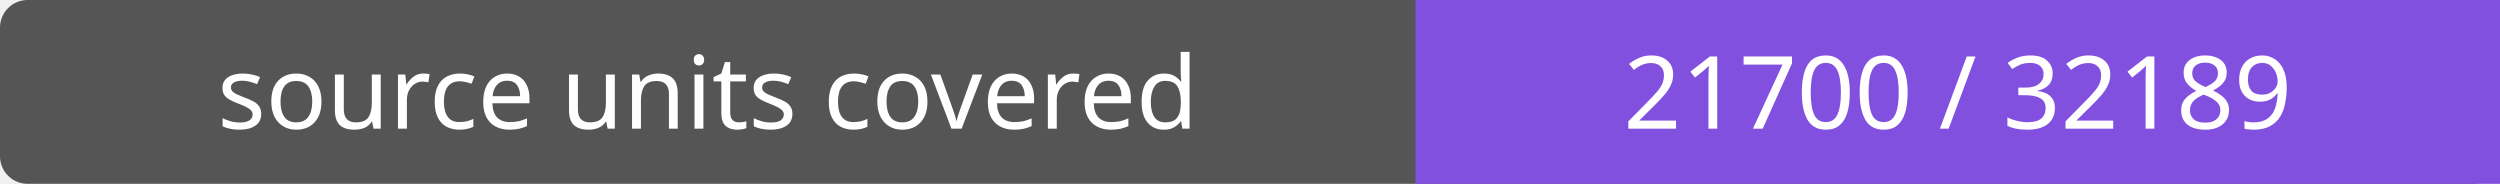
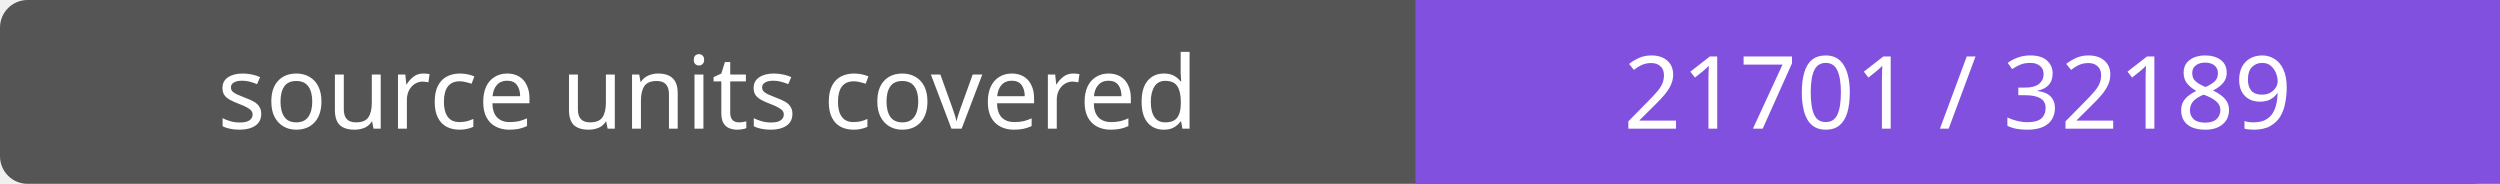
- <svg xmlns="http://www.w3.org/2000/svg" width="272" height="20" role="img" aria-label="source units covered: 21700 / 32189">
+ <svg xmlns="http://www.w3.org/2000/svg" width="272" height="20" role="img" aria-label="source units covered: 21701 / 32189">
  <rect width="272" height="20" rx="3" fill="#555" />
  <path fill="#8250df" d="M154 0h118v20H154z" />
  <g fill="#fff" text-anchor="middle" font-family="Verdana,sans-serif" font-size="11">
    <text x="77.0" y="14">source units covered</text>
-     <text x="213.0" y="14">21700 / 32189</text>
+     <text x="213.0" y="14">21701 / 32189</text>
  </g>
</svg>
